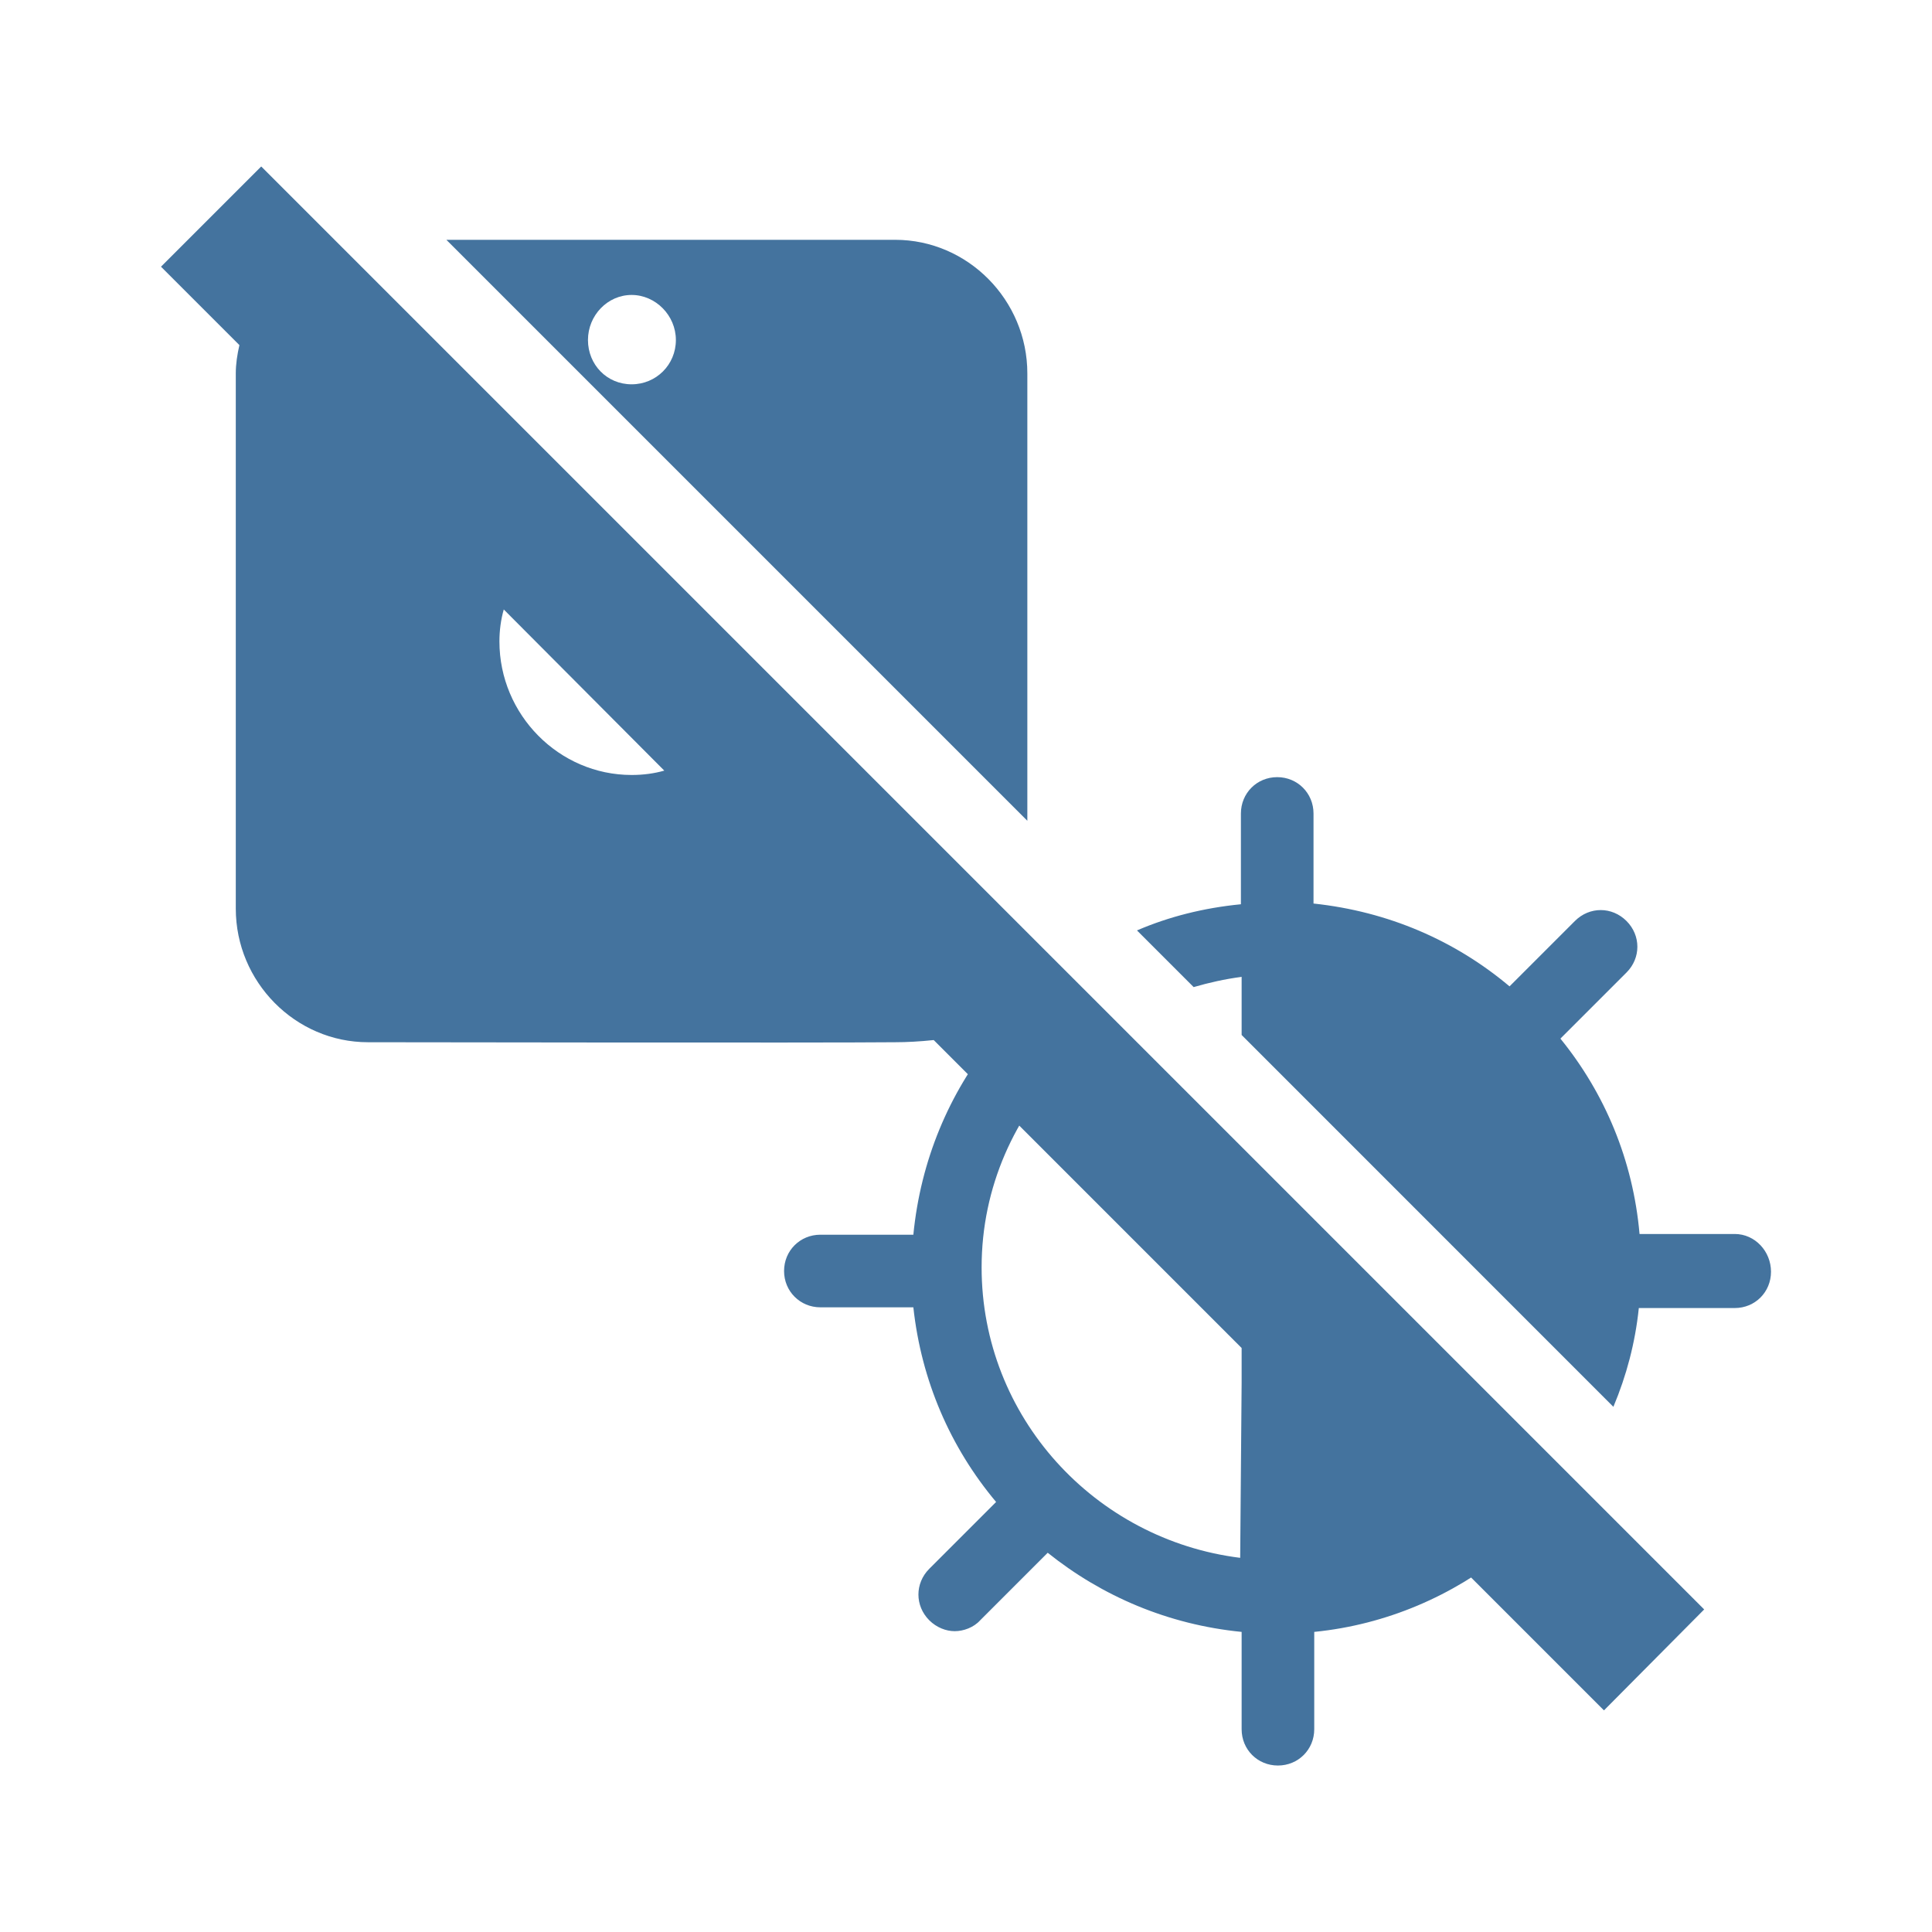
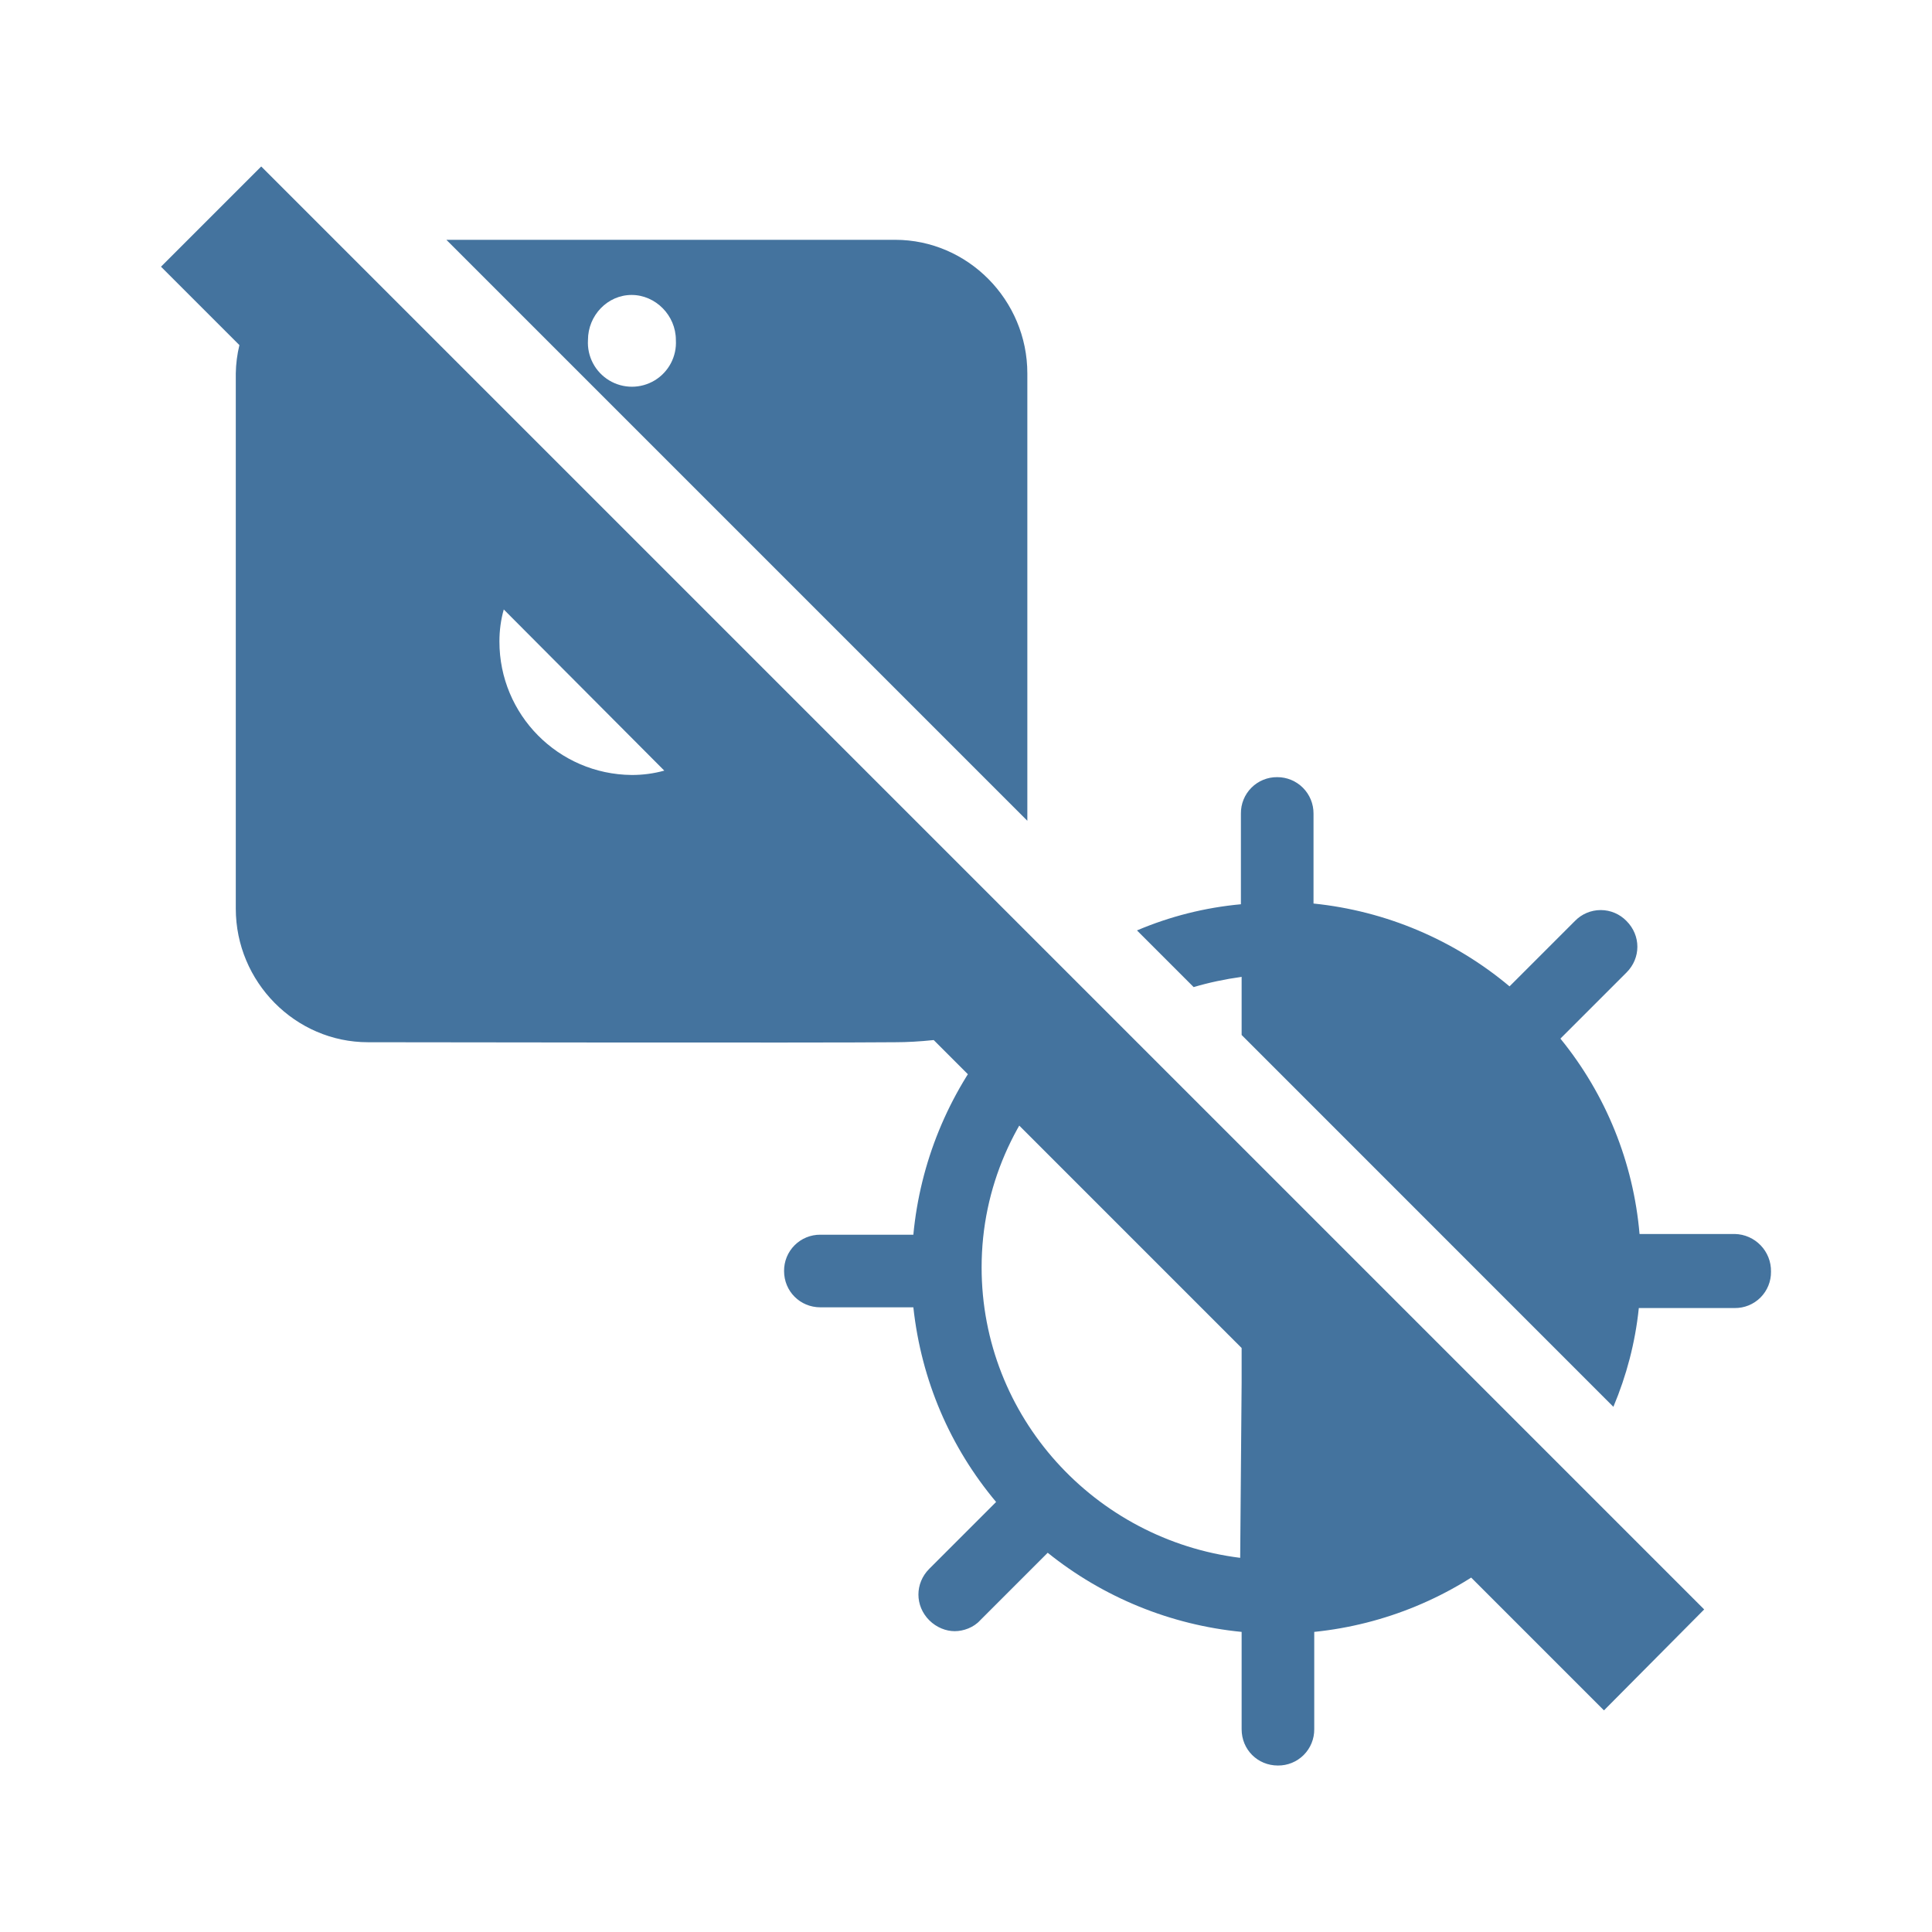
<svg xmlns="http://www.w3.org/2000/svg" viewBox="0 0 24 24">
-   <path d="M12.762 10.196V4.639C12.762 3.728 12.023 2.979 11.12 2.979H5.545L12.762 10.196ZM7.846 3.664C8.143 3.664 8.396 3.917 8.396 4.224 8.396 4.53 8.152 4.774 7.846 4.774 7.539 4.774 7.304 4.53 7.304 4.224 7.304 3.917 7.548 3.664 7.846 3.664ZM15.424 15.356V17.178L15.406 19.352C13.601 19.127 12.194 17.602 12.194 15.744 12.194 14.742 12.609 13.849 13.267 13.191L11.535 11.459C11.364 11.639 11.364 11.91 11.544 12.09L12.347 12.893C11.788 13.579 11.436 14.418 11.346 15.338H10.191C9.939 15.338 9.74 15.536 9.74 15.789 9.74 16.041 9.939 16.24 10.191 16.24H11.346C11.445 17.151 11.806 17.981 12.374 18.658L11.544 19.488C11.364 19.668 11.364 19.948 11.544 20.128 11.635 20.218 11.752 20.263 11.86 20.263S12.095 20.218 12.176 20.128L13.015 19.289C13.691 19.83 14.512 20.182 15.424 20.272V21.481C15.424 21.734 15.622 21.932 15.875 21.932 16.127 21.932 16.326 21.734 16.326 21.481V20.272C17.228 20.182 18.049 19.821 18.716 19.28L19.573 20.137C19.664 20.227 19.781 20.272 19.889 20.272S20.124 20.227 20.205 20.137C20.205 20.137 20.205 20.137 20.205 20.137L15.424 15.356ZM21.549 15.329H20.367C20.286 14.409 19.934 13.579 19.384 12.902L20.205 12.081C20.385 11.901 20.385 11.621 20.205 11.441 20.024 11.26 19.745 11.26 19.564 11.441L18.752 12.253C18.076 11.684 17.246 11.323 16.317 11.224V10.106C16.317 9.853 16.118 9.654 15.866 9.654 15.613 9.654 15.415 9.853 15.415 10.106V11.233C14.954 11.278 14.521 11.387 14.124 11.558L14.828 12.262C15.018 12.207 15.216 12.162 15.424 12.135V12.857L20.042 17.476C20.205 17.088 20.313 16.682 20.358 16.249H21.549C21.802 16.249 22 16.051 22 15.798 22 15.545 21.802 15.329 21.549 15.329ZM21.17 19.993L3.245 2.068 2 3.313 2.974 4.287C2.947 4.404 2.929 4.521 2.929 4.639V11.287C2.929 12.198 3.669 12.947 4.571 12.947 4.571 12.947 10.29 12.956 11.12 12.947 11.265 12.947 11.427 12.938 11.599 12.92L19.925 21.247 21.17 19.993ZM7.846 9.627C6.944 9.627 6.204 8.879 6.204 7.968 6.204 7.832 6.222 7.697 6.258 7.571L8.252 9.573C8.125 9.609 7.99 9.627 7.846 9.627Z" fill="#44739e" />
+   <path fill="#44739e" d="M12.762 10.196V4.639c0-.911-.739-1.66-1.642-1.66H5.545ZM7.846 3.664c.297 0 .55.253.55.56a.547.547 0 1 1-1.092 0c0-.307.244-.56.542-.56m7.578 11.692v1.822l-.018 2.174c-1.805-.225-3.212-1.75-3.212-3.608 0-1.002.415-1.895 1.073-2.553l-1.732-1.732a.444.444 0 0 0 .009.631l.803.803a4.55 4.55 0 0 0-1.001 2.445h-1.155a.447.447 0 0 0-.451.451c0 .252.199.451.451.451h1.155c.099.911.46 1.741 1.028 2.418l-.83.83c-.18.18-.18.46 0 .64.091.09.208.135.316.135s.235-.045.316-.135l.839-.839a4.55 4.55 0 0 0 2.409.983v1.209c0 .253.198.451.451.451a.447.447 0 0 0 .451-.451v-1.209a4.5 4.5 0 0 0 2.39-.992l.857.857c.091.09.208.135.316.135s.235-.045.316-.135Zm6.125-.027h-1.182a4.44 4.44 0 0 0-.983-2.427l.821-.821c.18-.18.18-.46 0-.64a.446.446 0 0 0-.641 0l-.812.812a4.5 4.5 0 0 0-2.435-1.029v-1.118a.45.45 0 0 0-.451-.452.447.447 0 0 0-.451.452v1.127a4.3 4.3 0 0 0-1.291.325l.704.704q.284-.084.596-.127v.722l4.618 4.619c.163-.388.271-.794.316-1.227h1.191a.446.446 0 0 0 .451-.451.46.46 0 0 0-.451-.469m-.379 4.664L3.245 2.068 2 3.313l.974.974a1.6 1.6 0 0 0-.045.352v6.648c0 .911.74 1.66 1.642 1.66 0 0 5.719.009 6.549 0q.22 0 .479-.027l8.326 8.327ZM7.846 9.627a1.657 1.657 0 0 1-1.642-1.659q0-.206.054-.397l1.994 2.002a1.5 1.5 0 0 1-.406.054" />
</svg>
